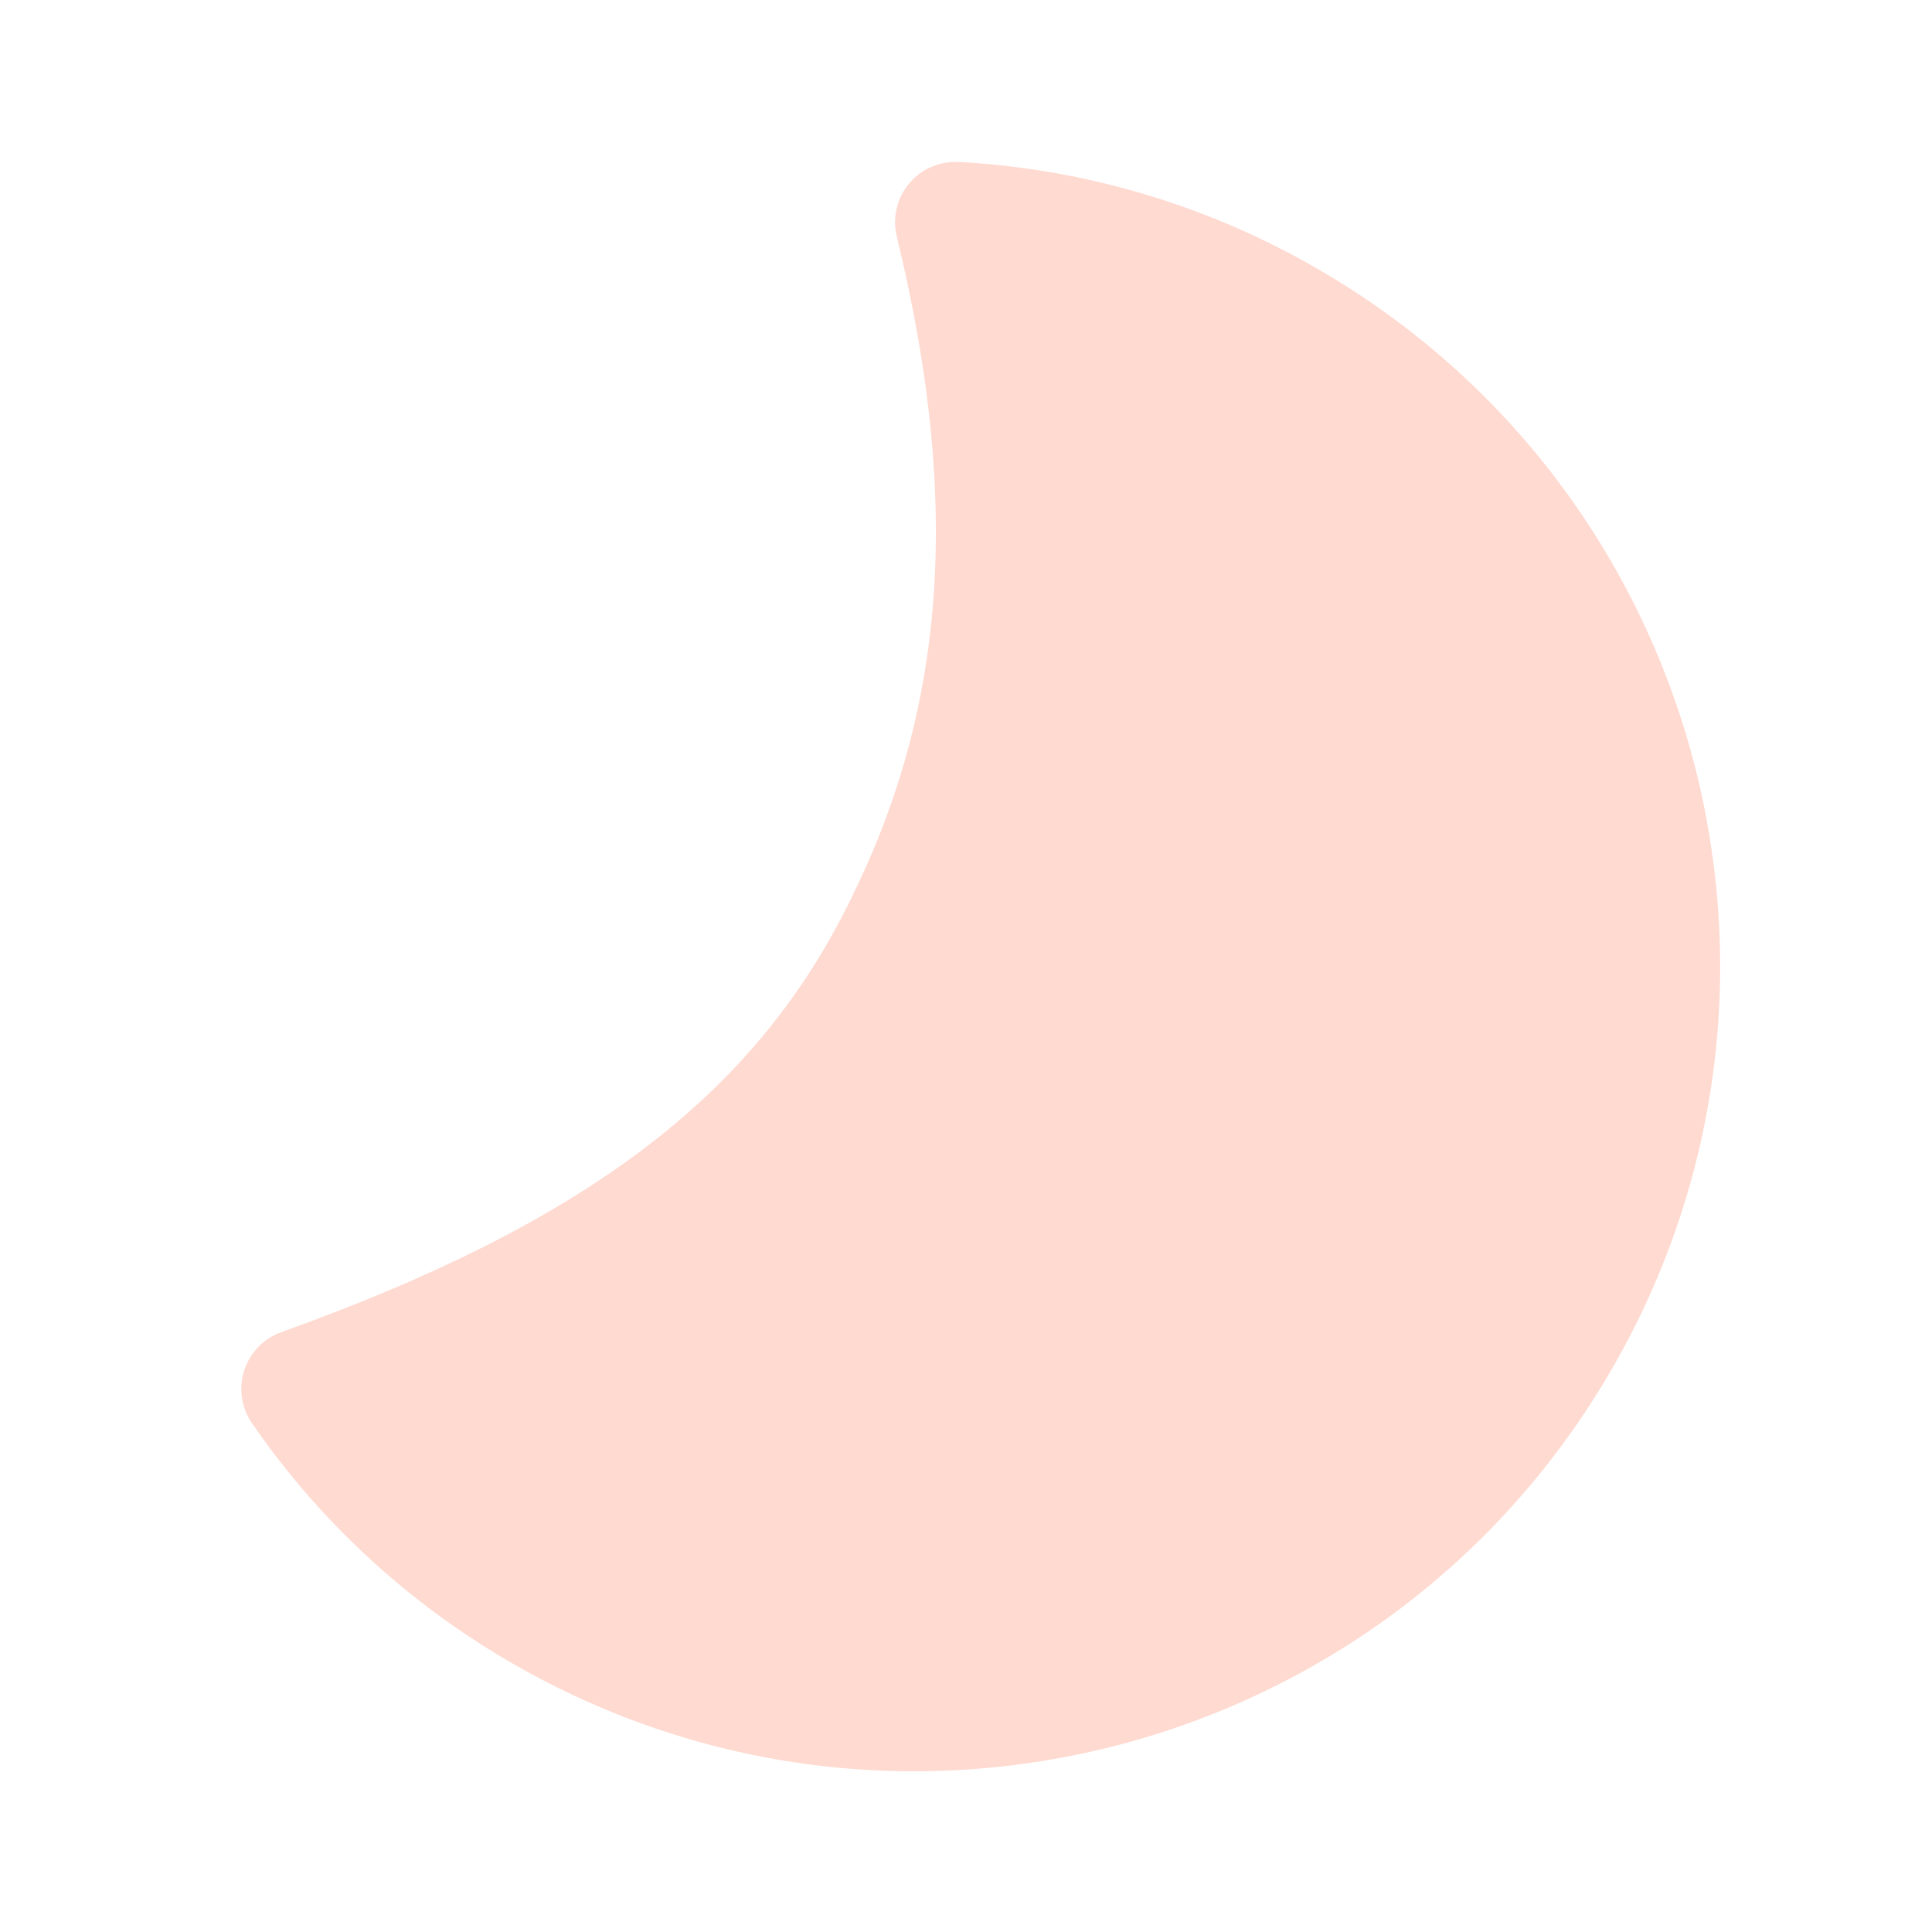
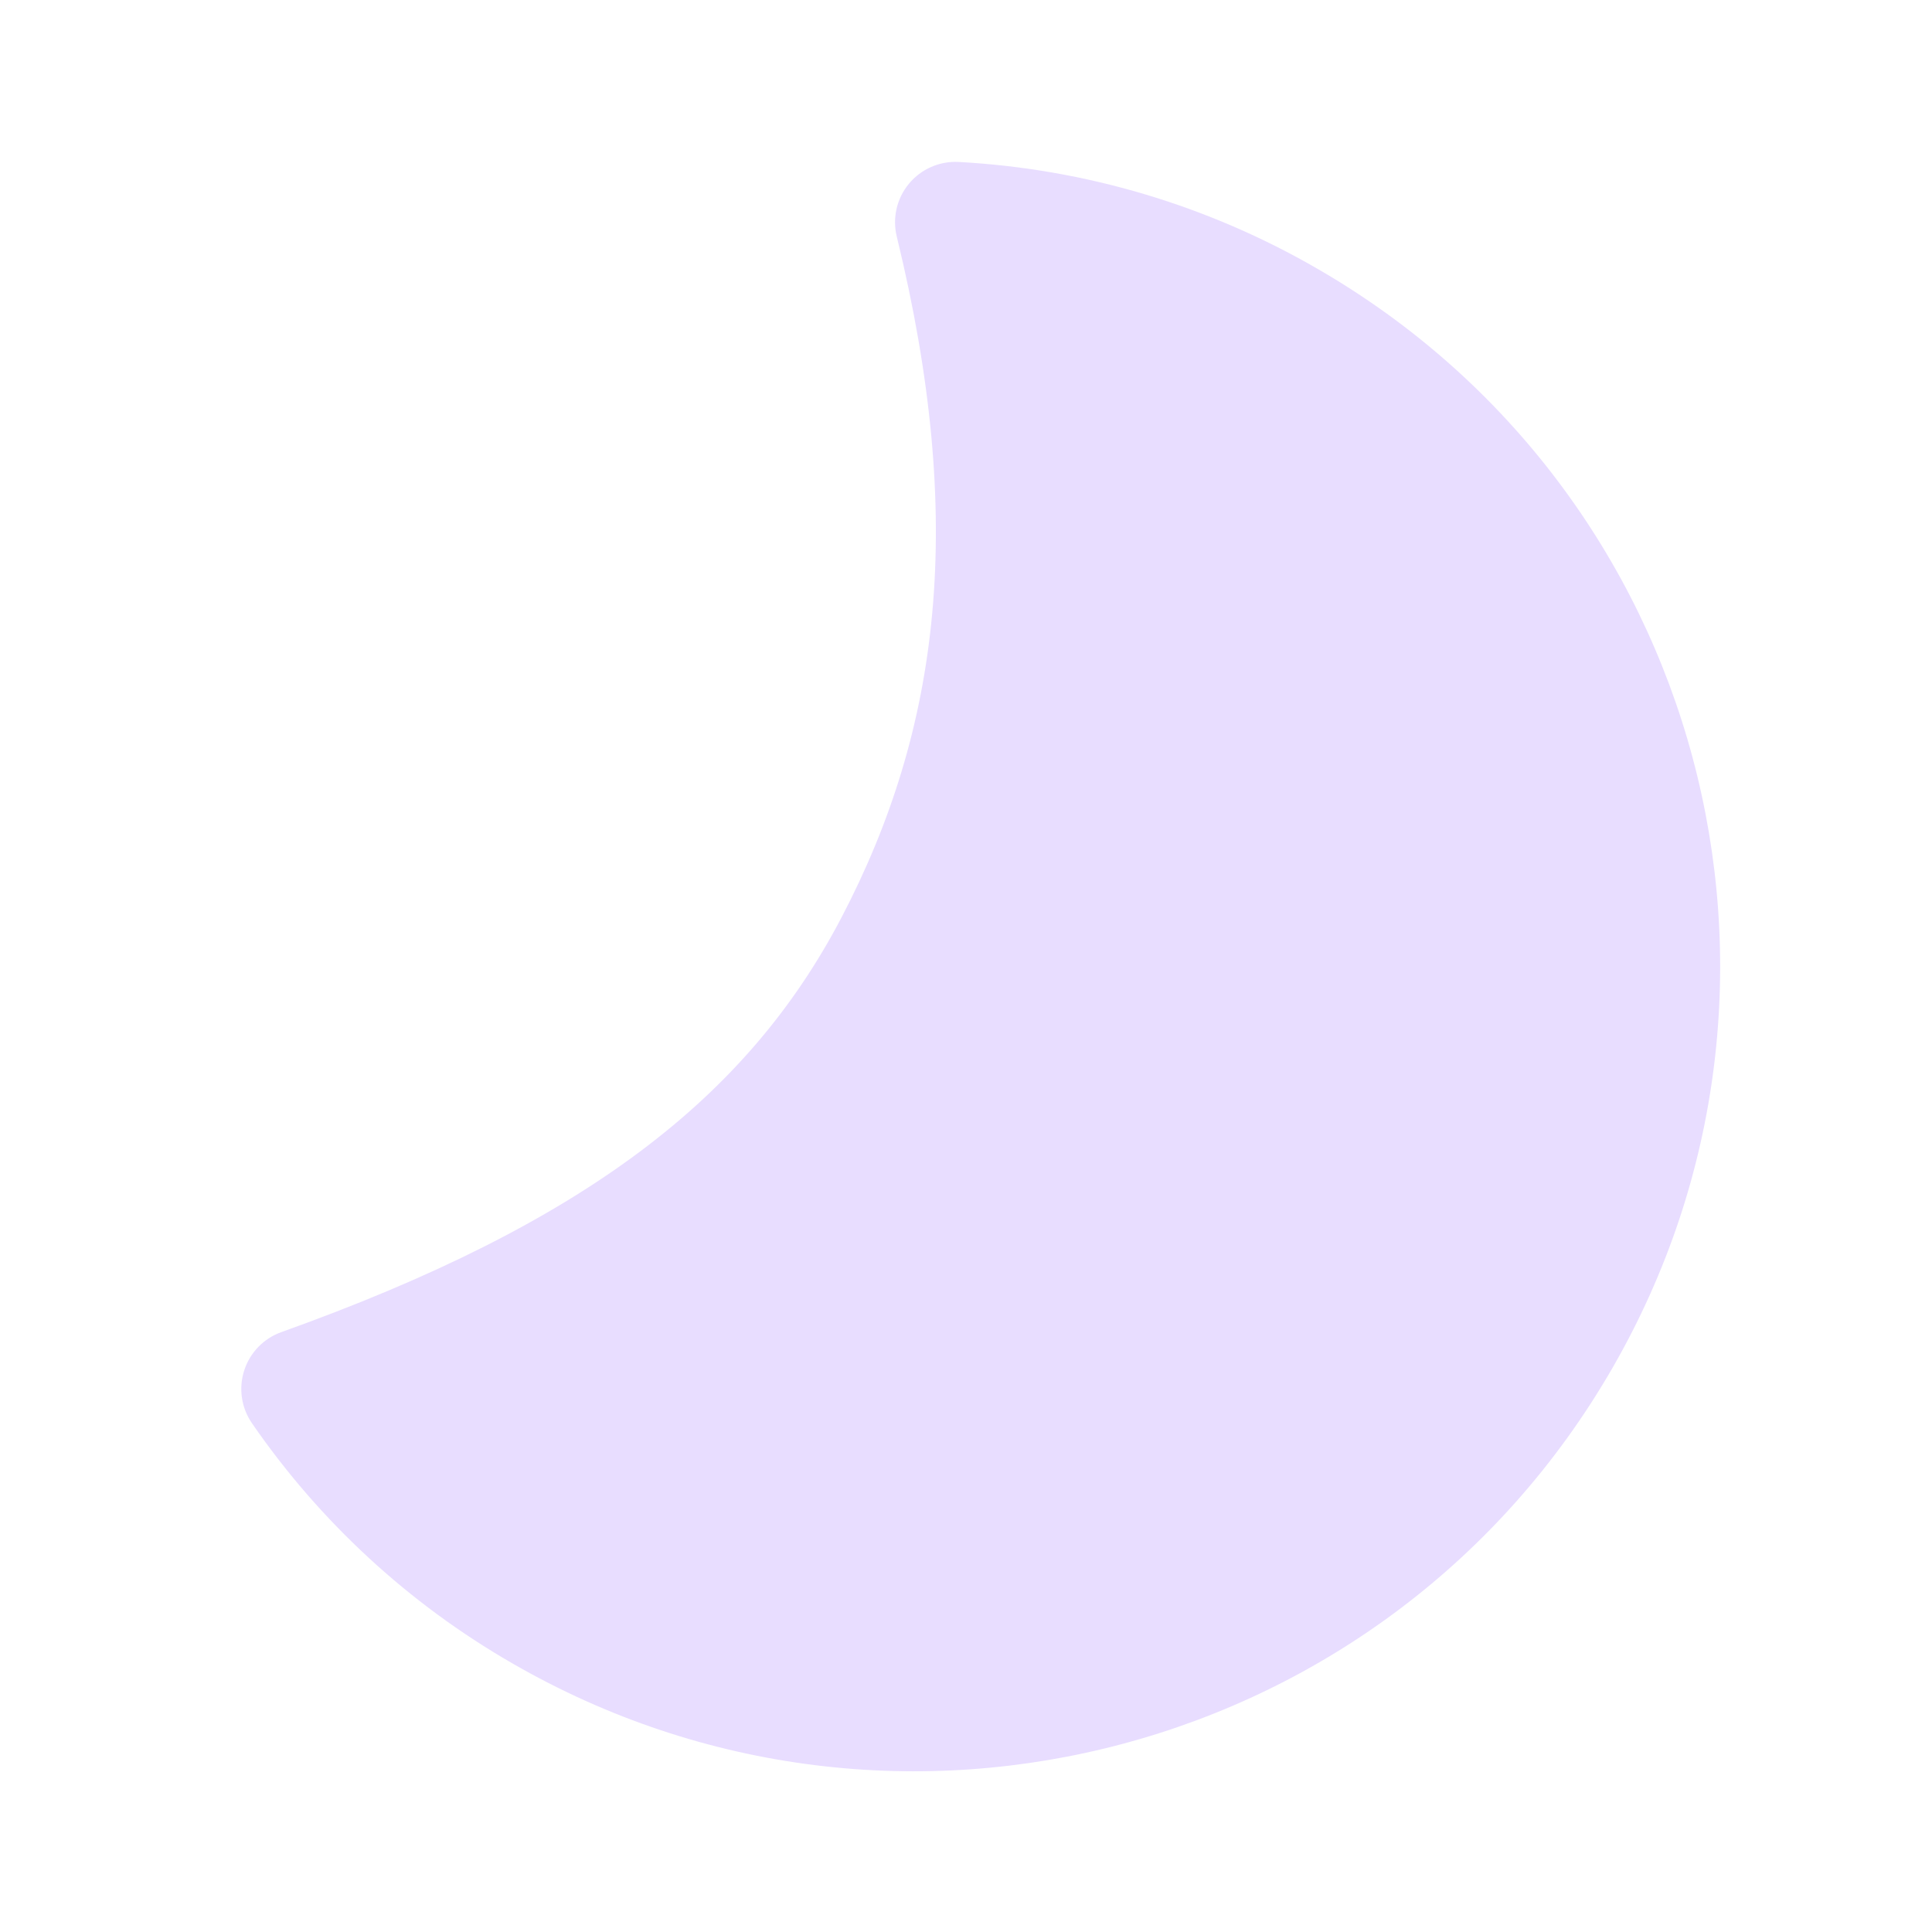
<svg xmlns="http://www.w3.org/2000/svg" width="24" height="24" fill="none" viewBox="0 0 24 24">
-   <path d="M20.026 17.001c-2.762 4.784-8.879 6.423-13.663 3.661A9.965 9.965 0 0 1 3.13 17.68a.75.75 0 0 1 .365-1.132c3.767-1.348 5.785-2.91 6.956-5.146 1.232-2.353 1.551-4.93.689-8.463a.75.75 0 0 1 .769-.927 9.961 9.961 0 0 1 4.457 1.327c4.784 2.762 6.423 8.879 3.66 13.662Z" fill="#ffdad1" />
+   <path d="M20.026 17.001c-2.762 4.784-8.879 6.423-13.663 3.661A9.965 9.965 0 0 1 3.13 17.68a.75.75 0 0 1 .365-1.132c3.767-1.348 5.785-2.91 6.956-5.146 1.232-2.353 1.551-4.93.689-8.463a.75.75 0 0 1 .769-.927 9.961 9.961 0 0 1 4.457 1.327c4.784 2.762 6.423 8.879 3.66 13.662Z" fill="#e8ddff" />
</svg>
